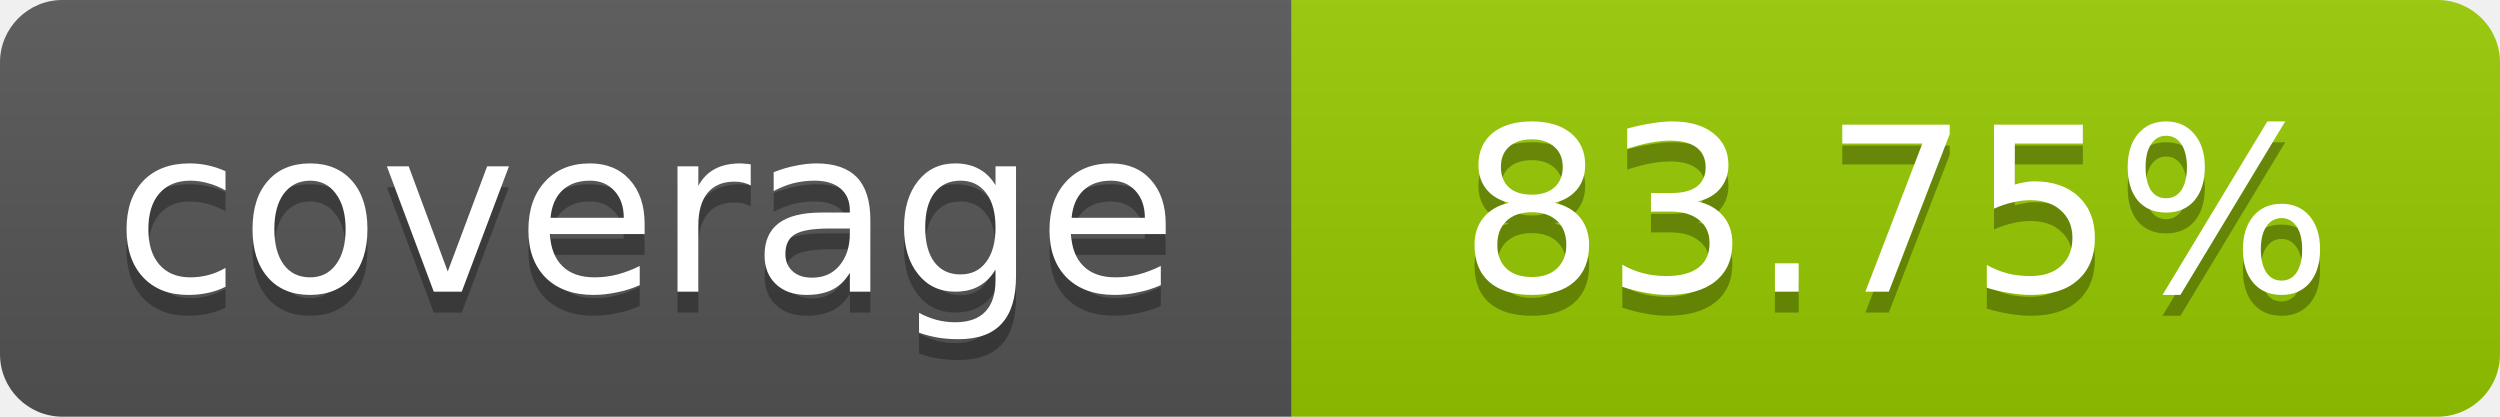
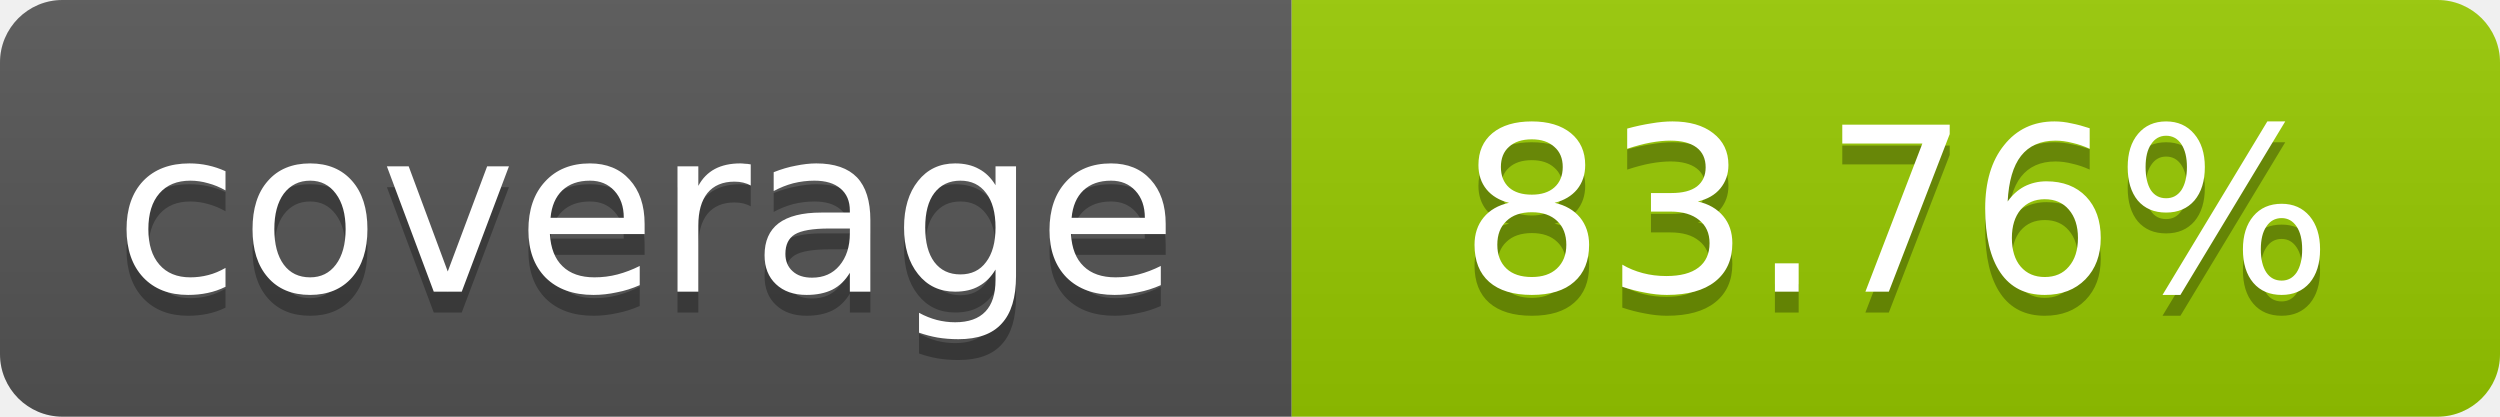
- <svg xmlns="http://www.w3.org/2000/svg" width="120" height="20" role="img" aria-label="coverage: 83.75%">
+ <svg xmlns="http://www.w3.org/2000/svg" width="120" height="20" role="img" aria-label="coverage: 83.76%">
  <linearGradient id="s" x2="0" y2="100%">
    <stop offset="0" stop-color="#bbb" stop-opacity=".1" />
    <stop offset="1" stop-opacity=".1" />
  </linearGradient>
  <clipPath id="r">
    <rect width="120" height="20" rx="3" fill="#fff" />
  </clipPath>
  <g clip-path="url(#r)">
    <rect width="62" height="20" fill="#555" />
    <rect x="62" width="58" height="20" fill="#97CA00" />
    <rect width="120" height="20" fill="url(#s)" />
  </g>
  <g fill="#fff" text-anchor="middle" font-family="Verdana,Geneva,DejaVu Sans,sans-serif" font-size="11">
    <text x="31" y="15" fill="#010101" fill-opacity=".3">coverage</text>
    <text x="31" y="14">coverage</text>
-     <text x="91" y="15" fill="#010101" fill-opacity=".3">83.75%</text>
-     <text x="91" y="14">83.75%</text>
+     <text x="91" y="15" fill="#010101" fill-opacity=".3">83.76%</text>
+     <text x="91" y="14">83.76%</text>
  </g>
</svg>
